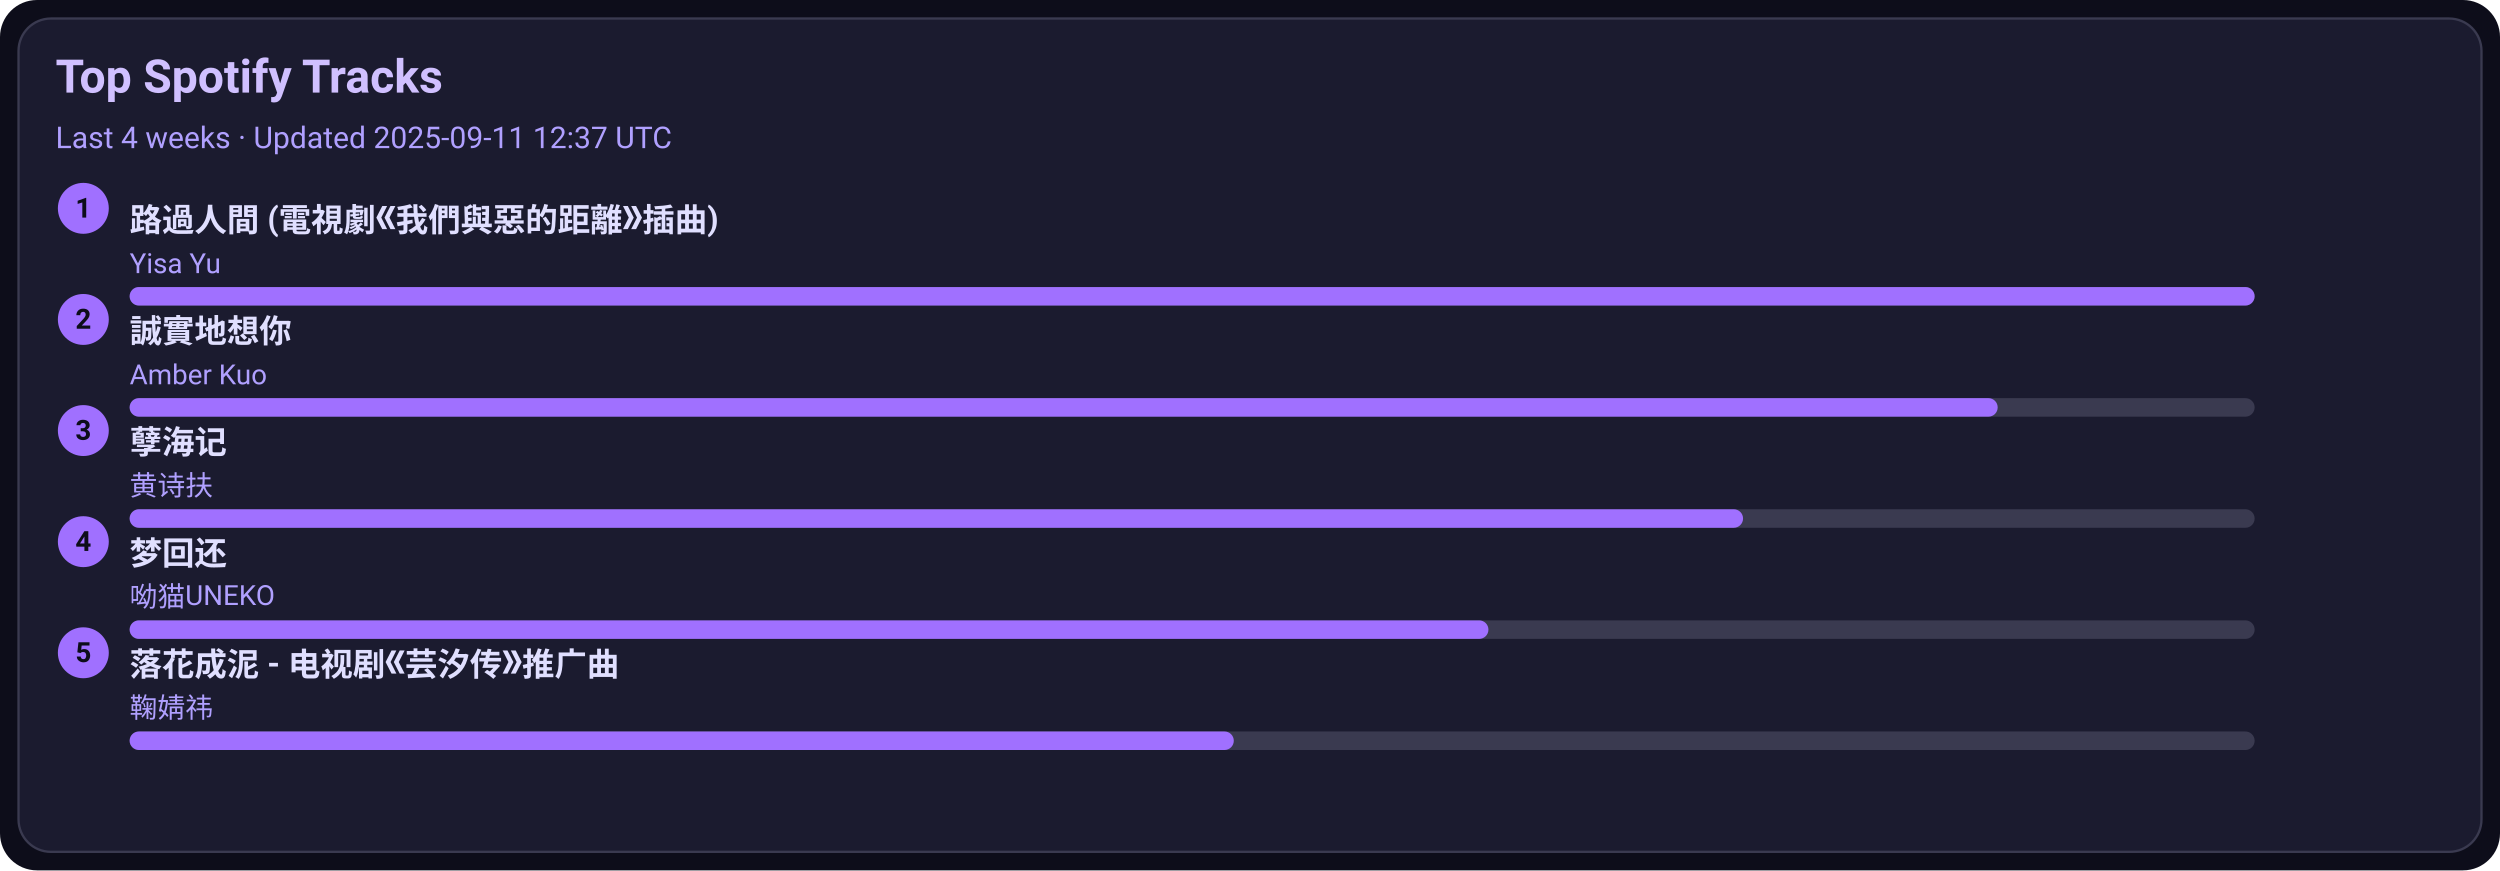
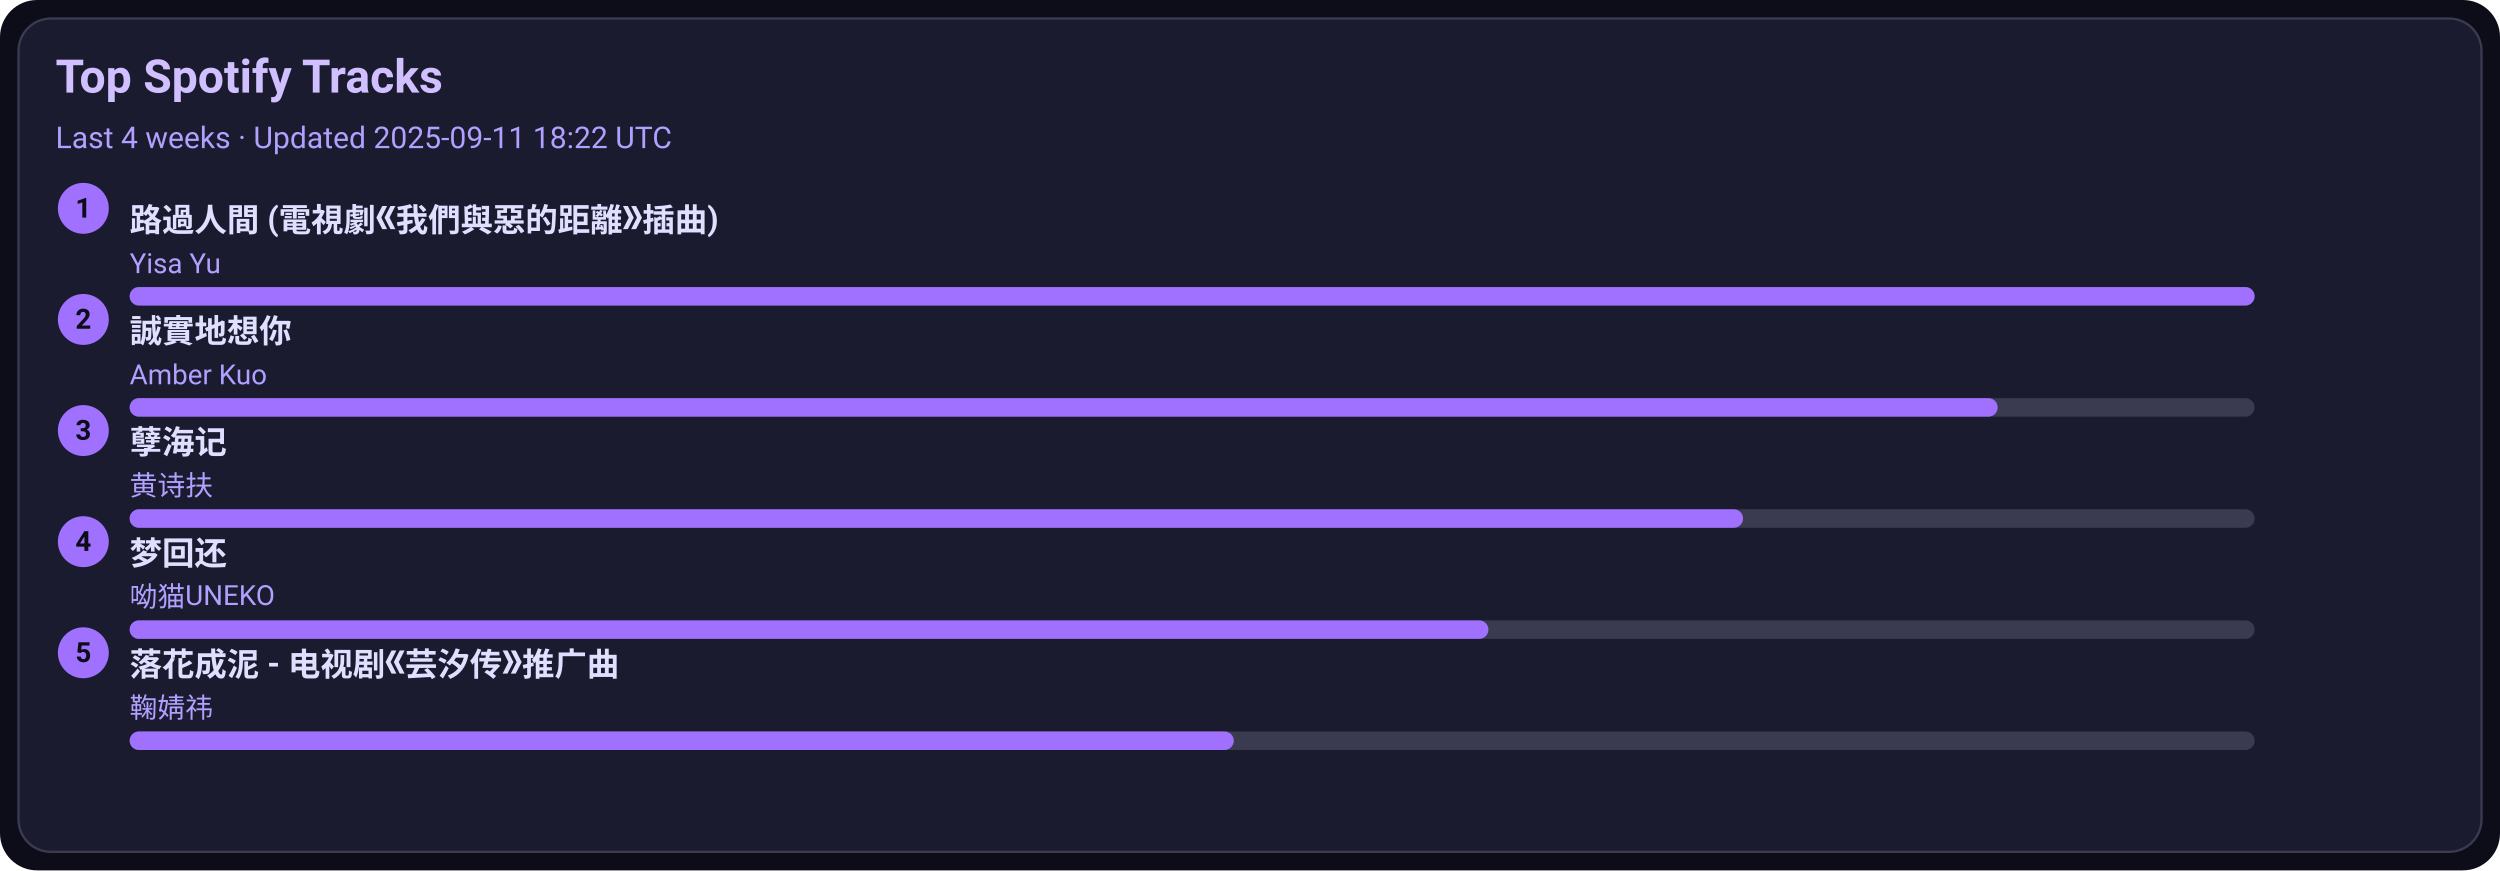
<svg xmlns="http://www.w3.org/2000/svg" width="1080" height="376" viewBox="0 0 1080 376">
  <style>text{font-family:-apple-system,BlinkMacSystemFont,Segoe UI,Roboto,Ubuntu,Helvetica Neue,Arial,Noto Sans,sans-serif}</style>
  <rect width="1080" height="376" rx="16" fill="#0d0d1a" />
  <rect x="8" y="8" width="1064" height="360" rx="14" fill="#1b1b2f" stroke="#3a3a50" />
  <text x="24" y="40" font-size="20" fill="#d0c0ff" font-weight="600">Top Spotify Tracks</text>
-   <text x="24" y="64" font-size="13" fill="#b0a0ff">Last 4 weeks · Updated 2025-09-11 12:37 UTC</text>
+   <text x="24" y="64" font-size="13" fill="#b0a0ff">Last 4 weeks · Updated 2025-09-11 18:22 UTC</text>
  <circle cx="36" cy="90" r="11" fill="#a070ff" />
  <text x="36" y="94" text-anchor="middle" font-size="12" fill="#0d0d1a" font-weight="700">1</text>
  <a href="https://open.spotify.com/track/1ZSleGniKMWNrWvK5cGALO" target="_blank" rel="noopener noreferrer">
    <text x="56" y="100" font-size="14" fill="#e0dfff" font-weight="600">路過人間 (電視劇《我們與惡的距離》插曲)</text>
  </a>
  <text x="56" y="118" font-size="12" fill="#b0a0ff">Yisa Yu</text>
  <rect x="56" y="124" width="918" height="8" rx="4" fill="#3a3a50" />
  <rect x="56" y="124" width="918" height="8" rx="4" fill="#a070ff" />
  <circle cx="36" cy="138" r="11" fill="#a070ff" />
  <text x="36" y="142" text-anchor="middle" font-size="12" fill="#0d0d1a" font-weight="700">2</text>
  <a href="https://open.spotify.com/track/1SPZzj8QzOwZoAGKXMGLGJ" target="_blank" rel="noopener noreferrer">
    <text x="56" y="148" font-size="14" fill="#e0dfff" font-weight="600">誠實地想你</text>
  </a>
  <text x="56" y="166" font-size="12" fill="#b0a0ff">Amber Kuo</text>
  <rect x="56" y="172" width="918" height="8" rx="4" fill="#3a3a50" />
  <rect x="56" y="172" width="807" height="8" rx="4" fill="#a070ff" />
  <circle cx="36" cy="186" r="11" fill="#a070ff" />
  <text x="36" y="190" text-anchor="middle" font-size="12" fill="#0d0d1a" font-weight="700">3</text>
  <a href="https://open.spotify.com/track/3eIovUMhirNN6btJbpzNqD" target="_blank" rel="noopener noreferrer">
    <text x="56" y="196" font-size="14" fill="#e0dfff" font-weight="600">孽海记</text>
  </a>
  <text x="56" y="214" font-size="12" fill="#b0a0ff">黄诗扶</text>
  <rect x="56" y="220" width="918" height="8" rx="4" fill="#3a3a50" />
  <rect x="56" y="220" width="697" height="8" rx="4" fill="#a070ff" />
  <circle cx="36" cy="234" r="11" fill="#a070ff" />
  <text x="36" y="238" text-anchor="middle" font-size="12" fill="#0d0d1a" font-weight="700">4</text>
  <a href="https://open.spotify.com/track/6jTK3YxlFysC8g0Ye9tbPK" target="_blank" rel="noopener noreferrer">
    <text x="56" y="244" font-size="14" fill="#e0dfff" font-weight="600">梦回还</text>
  </a>
  <text x="56" y="262" font-size="12" fill="#b0a0ff">呦猫UNEKO</text>
  <rect x="56" y="268" width="918" height="8" rx="4" fill="#3a3a50" />
  <rect x="56" y="268" width="587" height="8" rx="4" fill="#a070ff" />
  <circle cx="36" cy="282" r="11" fill="#a070ff" />
  <text x="36" y="286" text-anchor="middle" font-size="12" fill="#0d0d1a" font-weight="700">5</text>
  <a href="https://open.spotify.com/track/3kOZsJz3crGIWWHeoCNa0O" target="_blank" rel="noopener noreferrer">
    <text x="56" y="292" font-size="14" fill="#e0dfff" font-weight="600">落花成泥 - 电视剧《芸汐传》推广曲</text>
  </a>
  <text x="56" y="310" font-size="12" fill="#b0a0ff">鞠婧祎</text>
  <rect x="56" y="316" width="918" height="8" rx="4" fill="#3a3a50" />
  <rect x="56" y="316" width="477" height="8" rx="4" fill="#a070ff" />
</svg>
